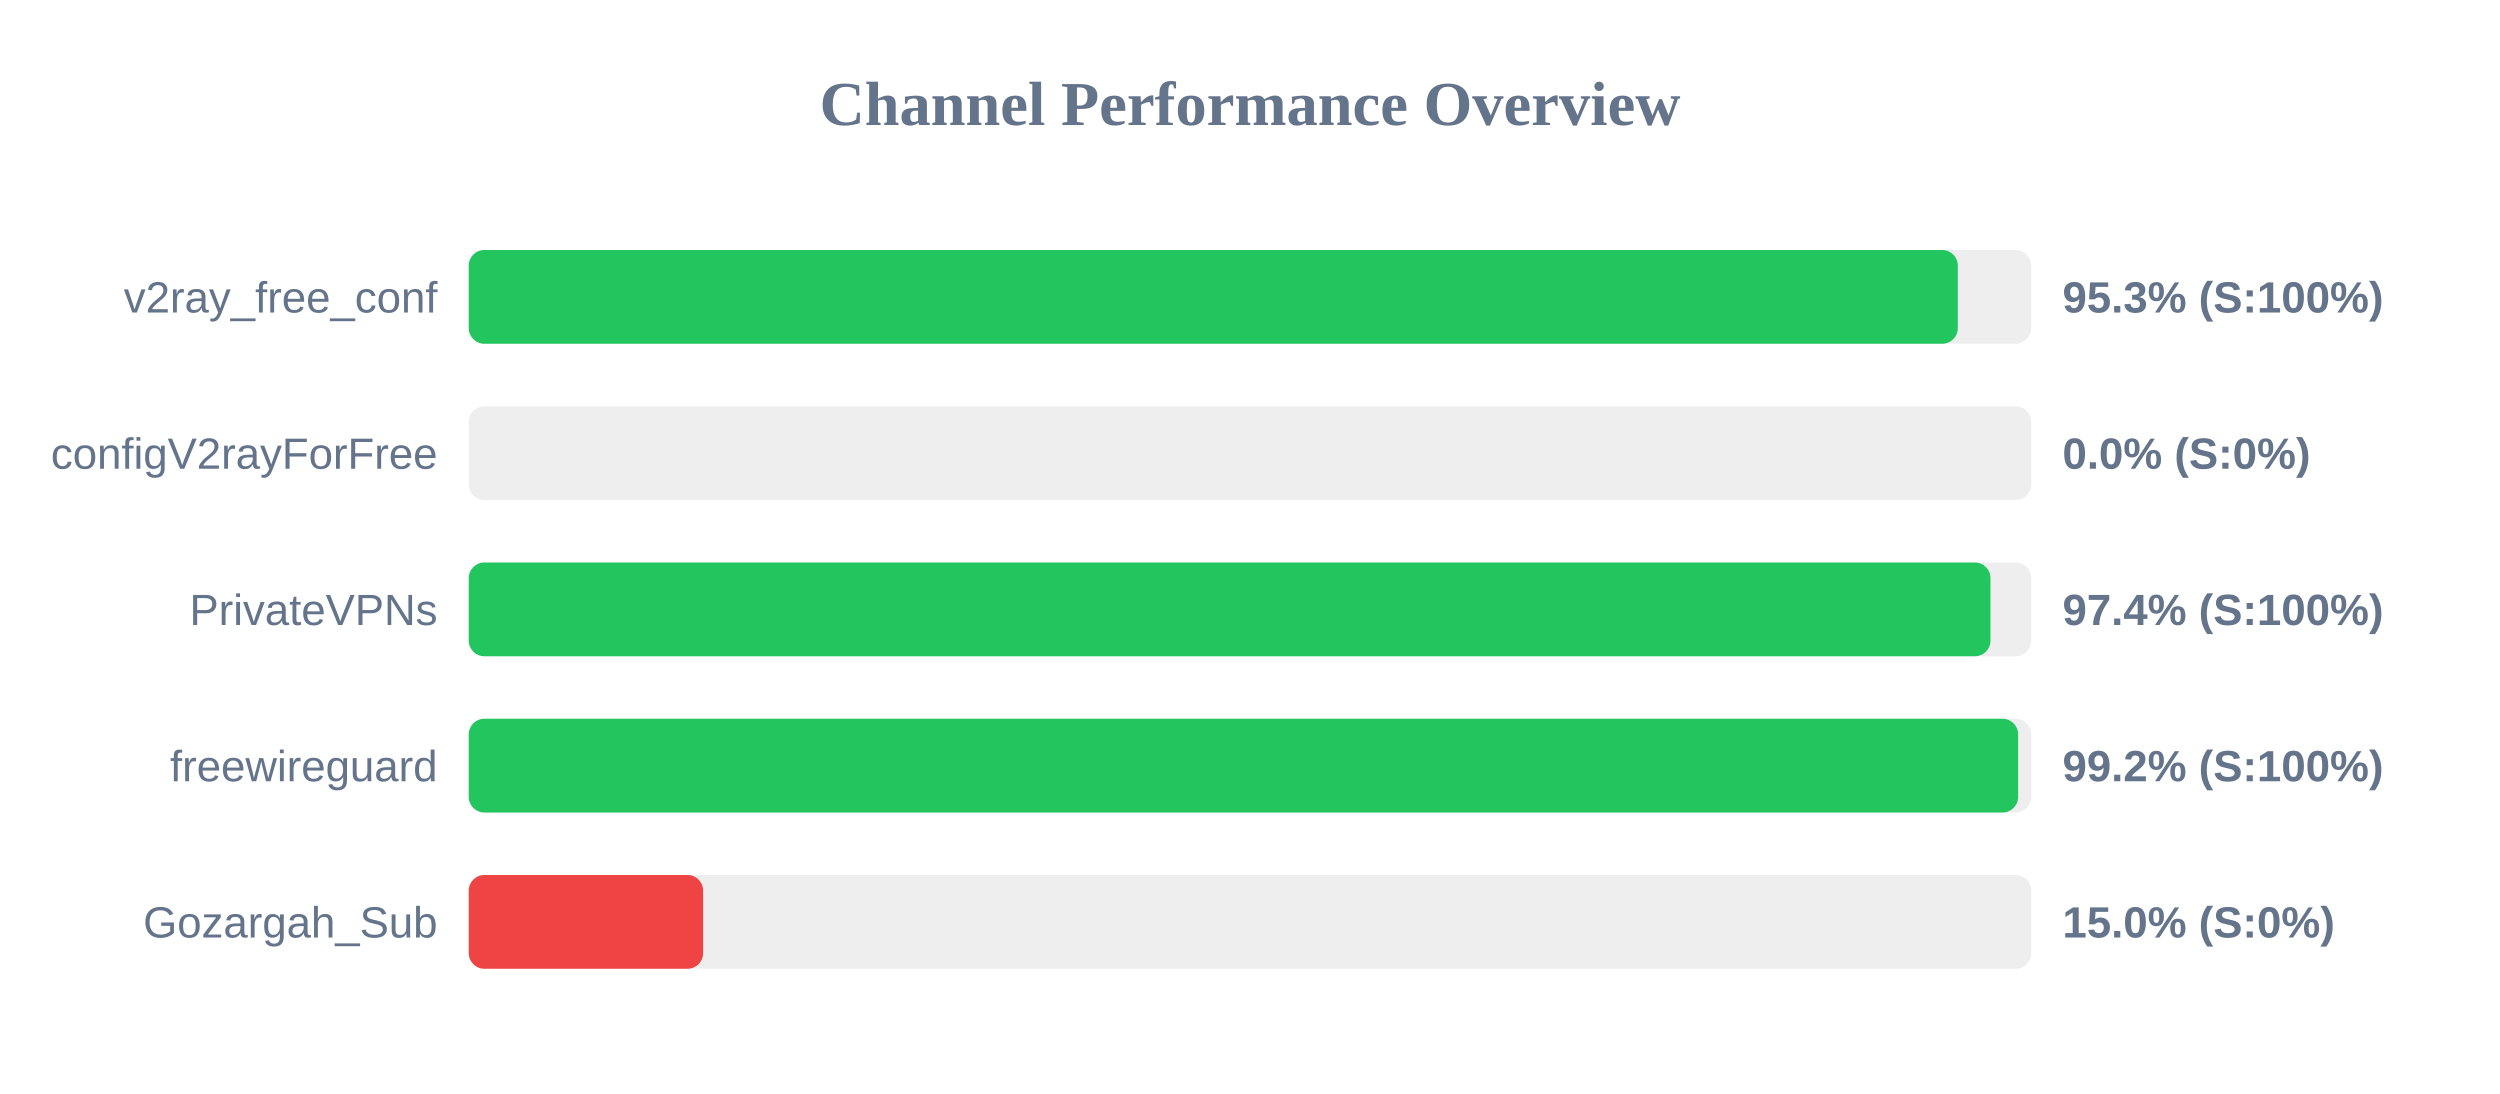
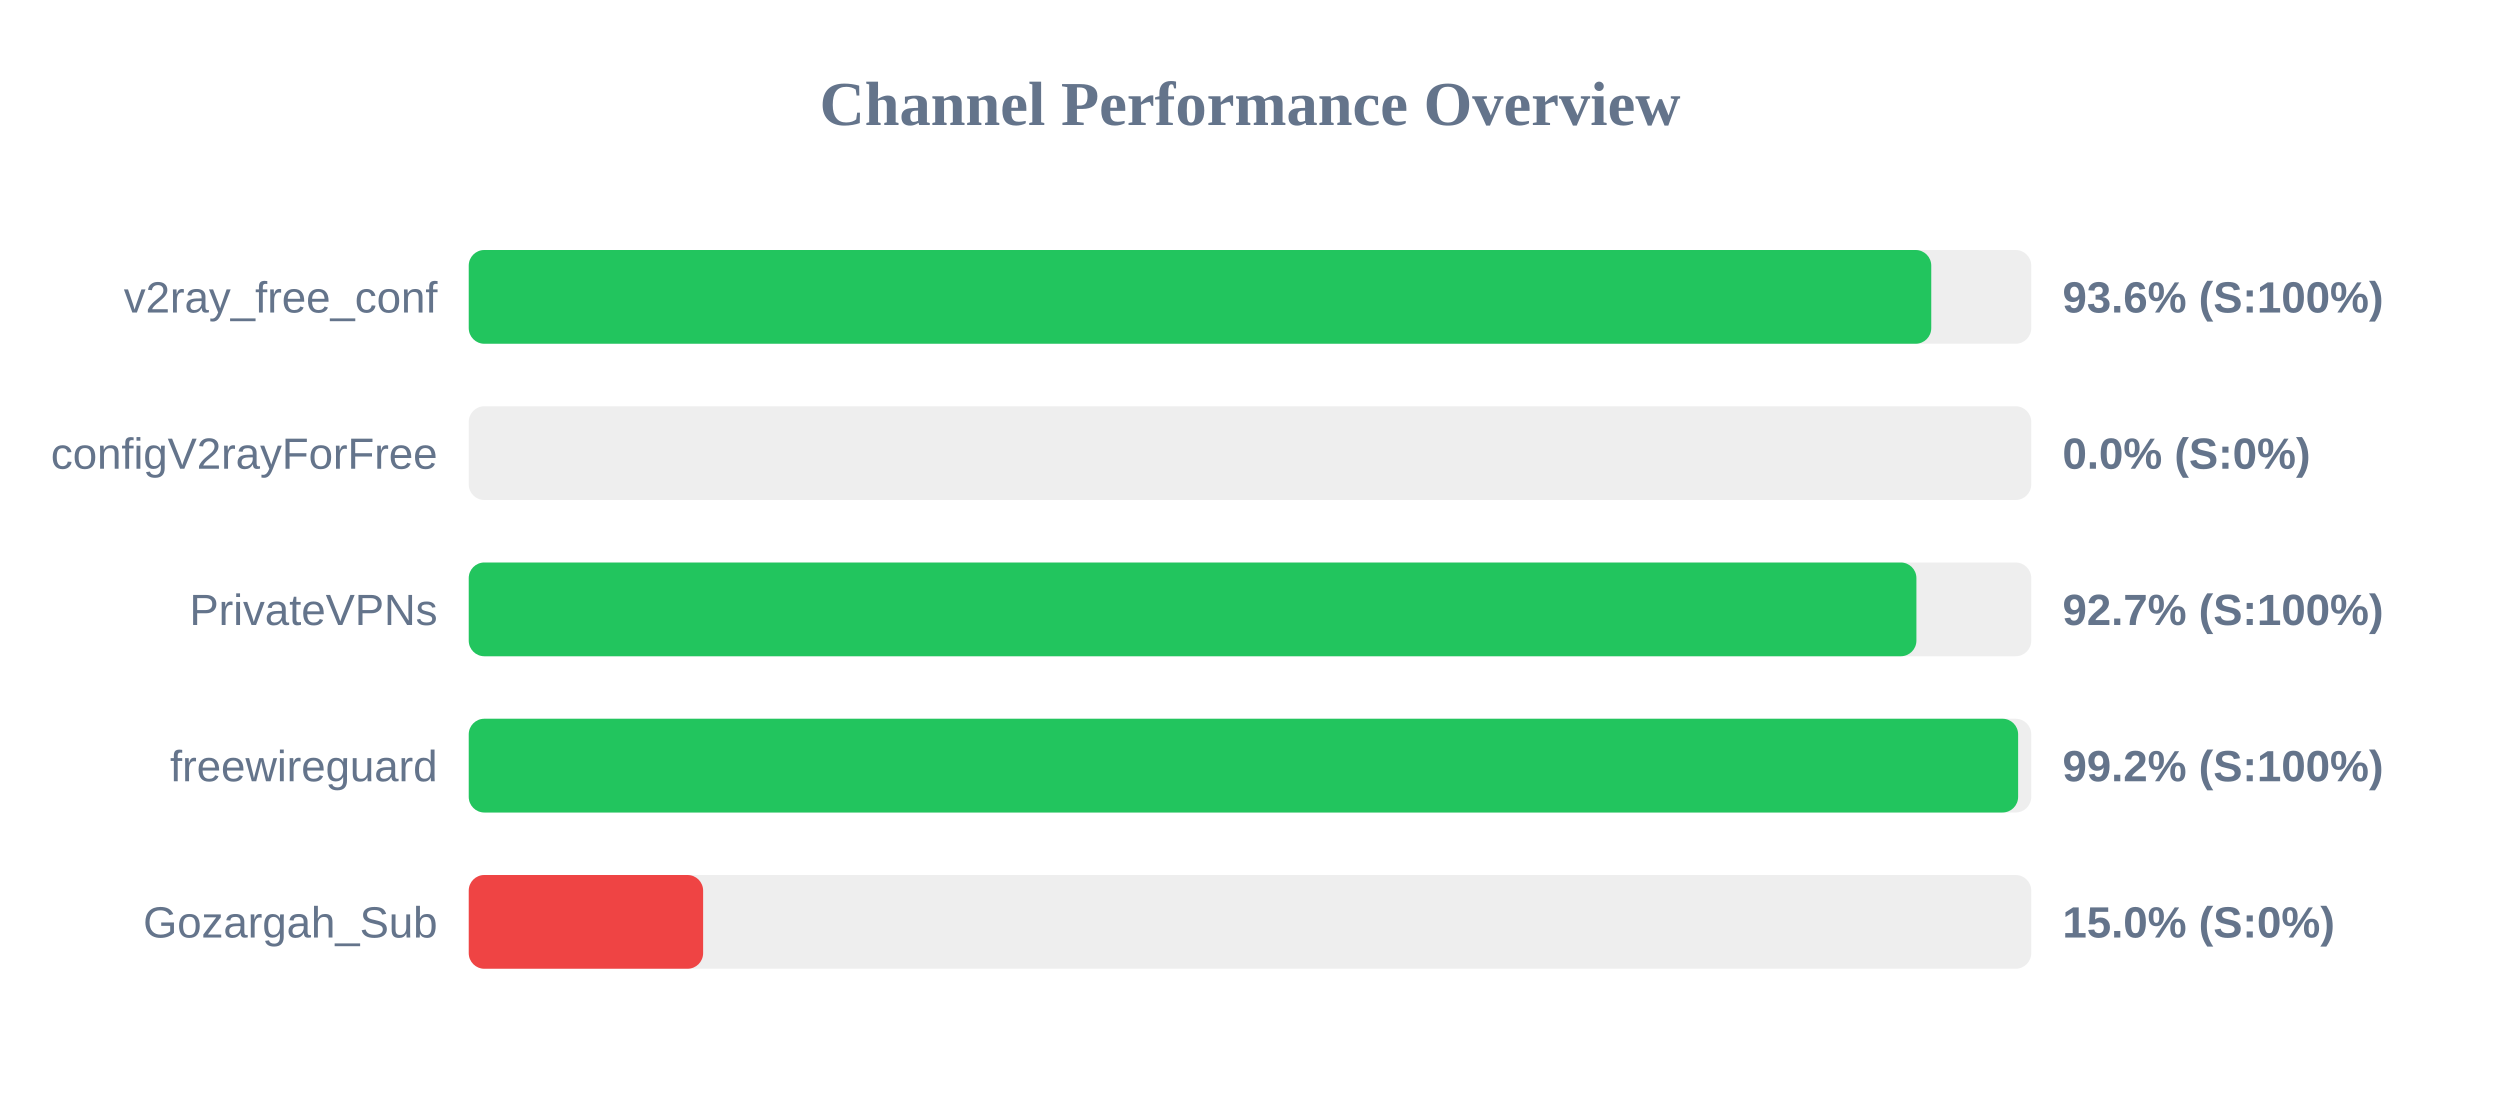
<svg xmlns="http://www.w3.org/2000/svg" width="800" height="350" version="1.1">
  <style>
        .row { font: 14px Arial; fill: #64748b; }
        .score { font: bold 14px Arial; fill: #64748b; }
    </style>
  <text x="400" y="40" text-anchor="middle" font-size="20px" font-weight="bold" fill="#64748b">Channel Performance Overview</text>
  <rect x="150" y="80" width="500" height="30" fill="#eee" rx="5" />
-   <rect x="150" y="80" width="476.5" height="30" fill="#22c55e" rx="5" />
+   <rect x="150" y="80" width="468.0" height="30" fill="#22c55e" rx="5" />
  <text x="140" y="100" text-anchor="end" class="row">v2ray_free_conf</text>
-   <text x="660" y="100" text-anchor="start" class="score">95.3% (S:100%)</text>
+   <text x="660" y="100" text-anchor="start" class="score">93.6% (S:100%)</text>
  <rect x="150" y="130" width="500" height="30" fill="#eee" rx="5" />
  <rect x="150" y="130" width="0.0" height="30" fill="#ef4444" rx="5" />
  <text x="140" y="150" text-anchor="end" class="row">configV2rayForFree</text>
  <text x="660" y="150" text-anchor="start" class="score">0.0% (S:0%)</text>
  <rect x="150" y="180" width="500" height="30" fill="#eee" rx="5" />
-   <rect x="150" y="180" width="486.95" height="30" fill="#22c55e" rx="5" />
+   <rect x="150" y="180" width="463.25" height="30" fill="#22c55e" rx="5" />
  <text x="140" y="200" text-anchor="end" class="row">PrivateVPNs</text>
-   <text x="660" y="200" text-anchor="start" class="score">97.4% (S:100%)</text>
+   <text x="660" y="200" text-anchor="start" class="score">92.7% (S:100%)</text>
  <rect x="150" y="230" width="500" height="30" fill="#eee" rx="5" />
  <rect x="150" y="230" width="495.8" height="30" fill="#22c55e" rx="5" />
  <text x="140" y="250" text-anchor="end" class="row">freewireguard</text>
  <text x="660" y="250" text-anchor="start" class="score">99.2% (S:100%)</text>
  <rect x="150" y="280" width="500" height="30" fill="#eee" rx="5" />
  <rect x="150" y="280" width="75.0" height="30" fill="#ef4444" rx="5" />
  <text x="140" y="300" text-anchor="end" class="row">Gozargah_Sub</text>
  <text x="660" y="300" text-anchor="start" class="score">15.0% (S:0%)</text>
</svg>
